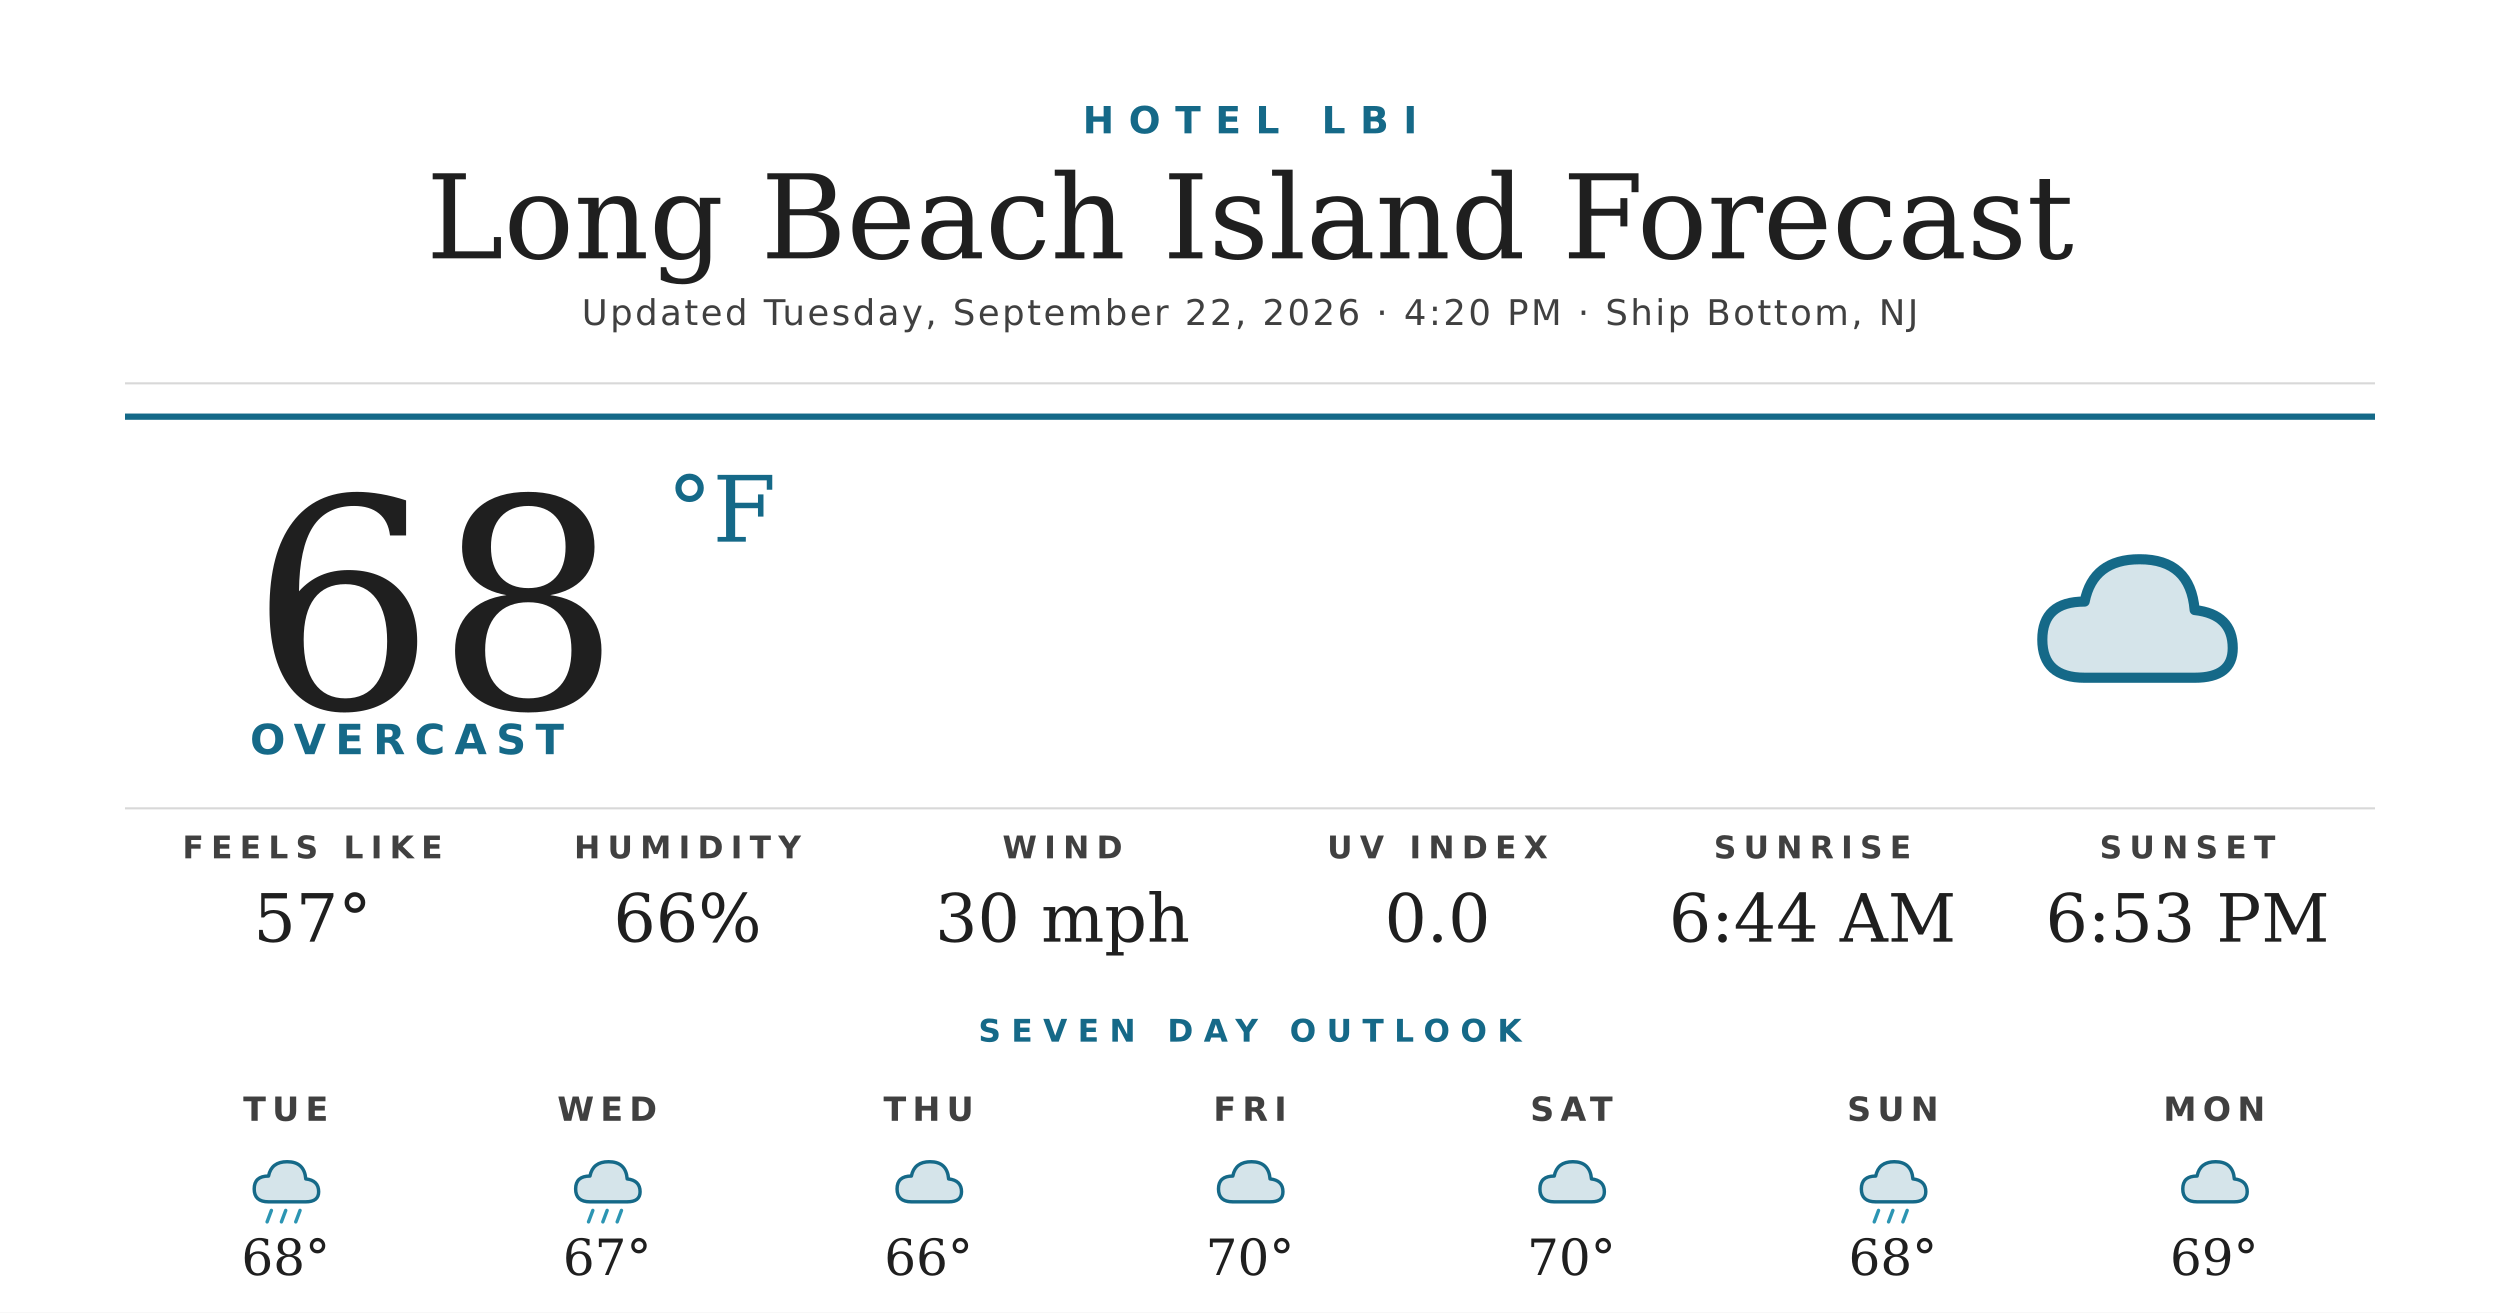
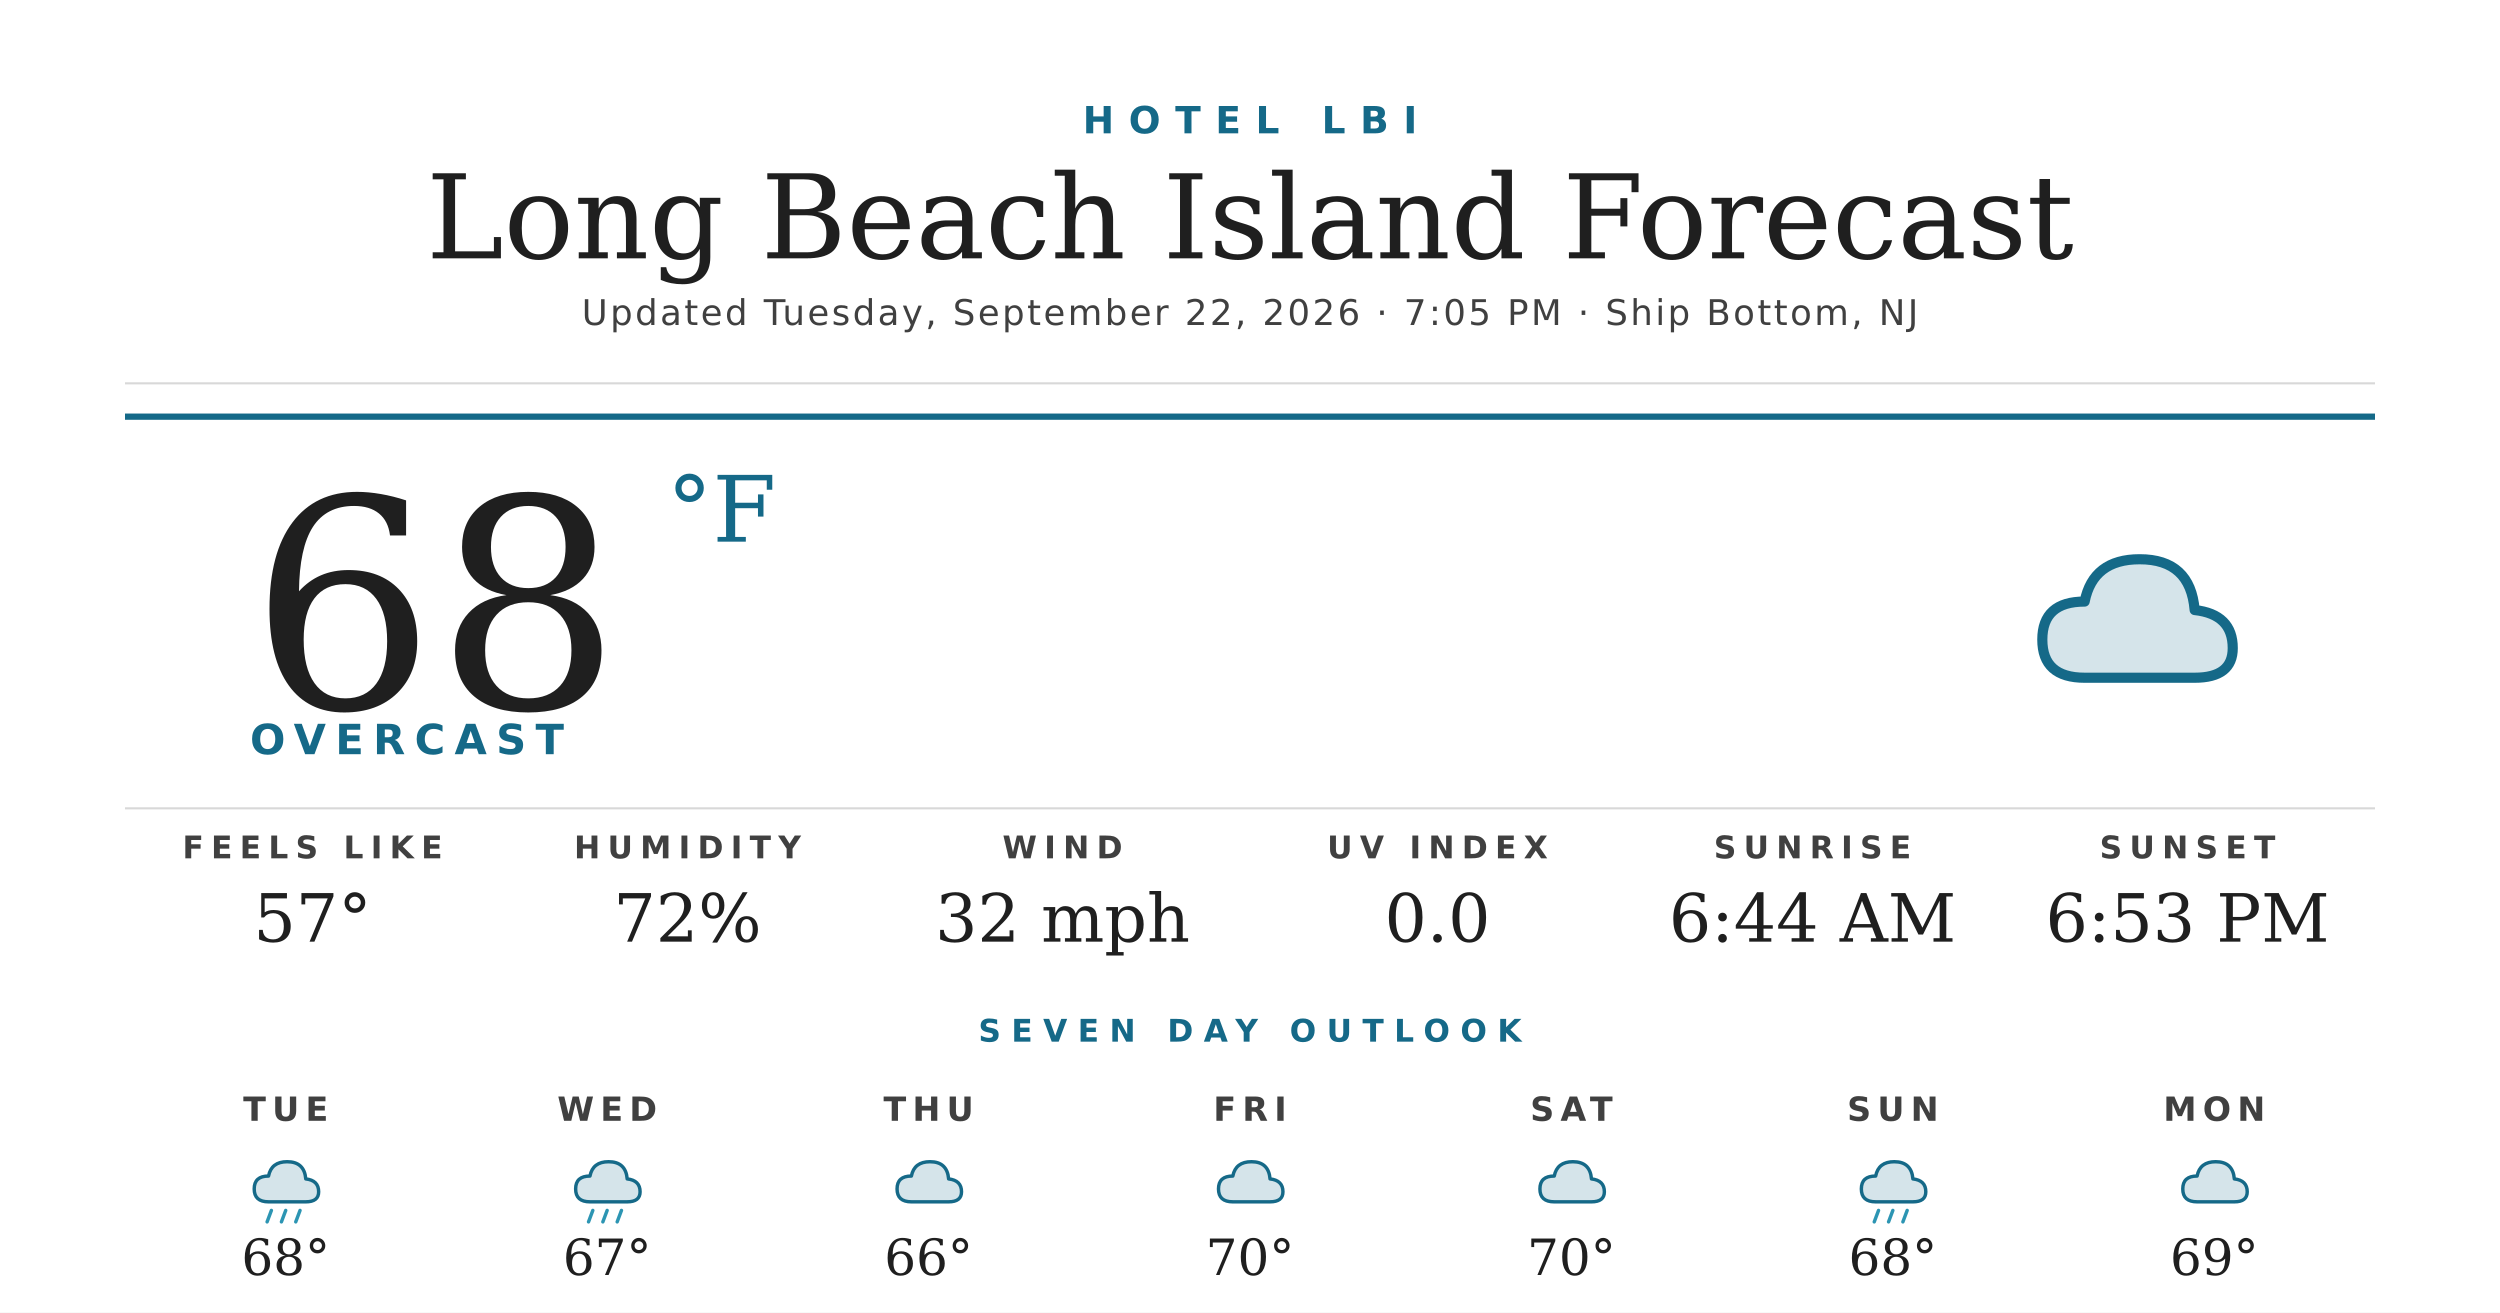
<svg xmlns="http://www.w3.org/2000/svg" width="1200" height="630" viewBox="0 0 1200 630">
  <rect width="1200" height="630" fill="#ffffff" />
  <text x="600" y="64" text-anchor="middle" font-family="'Montserrat Bold', 'Montserrat', 'DejaVu Sans', Helvetica, Arial, sans-serif" font-size="18" font-weight="700" fill="#156988" letter-spacing="7">HOTEL LBI</text>
  <text x="600" y="124" text-anchor="middle" font-family="'Prata', 'DejaVu Serif', Georgia, serif" font-size="56" fill="#1f1f1f">Long Beach Island Forecast</text>
-   <text x="600" y="156" text-anchor="middle" font-family="'Montserrat', 'DejaVu Sans', Helvetica, Arial, sans-serif" font-size="17" font-weight="500" fill="#404040" letter-spacing="1.2">Updated Tuesday, September 22, 2026 · 4:20 PM · Ship Bottom, NJ</text>
+   <text x="600" y="156" text-anchor="middle" font-family="'Montserrat', 'DejaVu Sans', Helvetica, Arial, sans-serif" font-size="17" font-weight="500" fill="#404040" letter-spacing="1.2">Updated Tuesday, September 22, 2026 · 7:05 PM · Ship Bottom, NJ</text>
  <line x1="60" y1="184" x2="1140" y2="184" stroke="#d8d8d8" stroke-width="1" />
  <line x1="60" y1="200" x2="1140" y2="200" stroke="#156988" stroke-width="3" />
  <text x="120" y="340" font-family="'Prata', 'DejaVu Serif', Georgia, serif" font-size="140" fill="#1f1f1f">68</text>
  <text x="320" y="260" font-family="'Prata', 'DejaVu Serif', Georgia, serif" font-size="44" fill="#156988">°F</text>
  <text x="120" y="362" font-family="'Montserrat Bold', 'Montserrat', 'DejaVu Sans', Helvetica, Arial, sans-serif" font-size="20" font-weight="700" fill="#156988" letter-spacing="4.5">OVERCAST</text>
  <g transform="translate(960,240) scale(2.03125)">
    <path d="M20 42 Q10 42 10 33 Q10 24 20 24 Q22 14 33 14 Q45 14 46 26 Q55 27 55 35 Q55 42 46 42 Z" fill="#156988" opacity="0.18" />
    <path d="M20 42 Q10 42 10 33 Q10 24 20 24 Q22 14 33 14 Q45 14 46 26 Q55 27 55 35 Q55 42 46 42 Z" fill="none" stroke="#156988" stroke-width="2.4" stroke-linejoin="round" />
  </g>
  <line x1="60" y1="388" x2="1140" y2="388" stroke="#d8d8d8" stroke-width="1" />
  <text x="150" y="412" text-anchor="middle" font-family="'Montserrat Bold', 'Montserrat', 'DejaVu Sans', Helvetica, Arial, sans-serif" font-size="15" font-weight="700" fill="#404040" letter-spacing="3.5">FEELS LIKE</text>
  <text x="150" y="452" text-anchor="middle" font-family="'Prata', 'DejaVu Serif', Georgia, serif" font-size="32" fill="#1f1f1f">57°</text>
  <text x="330" y="412" text-anchor="middle" font-family="'Montserrat Bold', 'Montserrat', 'DejaVu Sans', Helvetica, Arial, sans-serif" font-size="15" font-weight="700" fill="#404040" letter-spacing="3.5">HUMIDITY</text>
-   <text x="330" y="452" text-anchor="middle" font-family="'Prata', 'DejaVu Serif', Georgia, serif" font-size="32" fill="#1f1f1f">66%</text>
+   <text x="330" y="452" text-anchor="middle" font-family="'Prata', 'DejaVu Serif', Georgia, serif" font-size="32" fill="#1f1f1f">72%</text>
  <text x="510" y="412" text-anchor="middle" font-family="'Montserrat Bold', 'Montserrat', 'DejaVu Sans', Helvetica, Arial, sans-serif" font-size="15" font-weight="700" fill="#404040" letter-spacing="3.5">WIND</text>
-   <text x="510" y="452" text-anchor="middle" font-family="'Prata', 'DejaVu Serif', Georgia, serif" font-size="32" fill="#1f1f1f">30 mph</text>
+   <text x="510" y="452" text-anchor="middle" font-family="'Prata', 'DejaVu Serif', Georgia, serif" font-size="32" fill="#1f1f1f">32 mph</text>
  <text x="690" y="412" text-anchor="middle" font-family="'Montserrat Bold', 'Montserrat', 'DejaVu Sans', Helvetica, Arial, sans-serif" font-size="15" font-weight="700" fill="#404040" letter-spacing="3.5">UV INDEX</text>
  <text x="690" y="452" text-anchor="middle" font-family="'Prata', 'DejaVu Serif', Georgia, serif" font-size="32" fill="#1f1f1f">0.0</text>
  <text x="870" y="412" text-anchor="middle" font-family="'Montserrat Bold', 'Montserrat', 'DejaVu Sans', Helvetica, Arial, sans-serif" font-size="15" font-weight="700" fill="#404040" letter-spacing="3.5">SUNRISE</text>
  <text x="870" y="452" text-anchor="middle" font-family="'Prata', 'DejaVu Serif', Georgia, serif" font-size="32" fill="#1f1f1f">6:44 AM</text>
  <text x="1050" y="412" text-anchor="middle" font-family="'Montserrat Bold', 'Montserrat', 'DejaVu Sans', Helvetica, Arial, sans-serif" font-size="15" font-weight="700" fill="#404040" letter-spacing="3.5">SUNSET</text>
  <text x="1050" y="452" text-anchor="middle" font-family="'Prata', 'DejaVu Serif', Georgia, serif" font-size="32" fill="#1f1f1f">6:53 PM</text>
  <text x="600" y="500" text-anchor="middle" font-family="'Montserrat Bold', 'Montserrat', 'DejaVu Sans', Helvetica, Arial, sans-serif" font-size="15" font-weight="700" fill="#156988" letter-spacing="5">SEVEN DAY OUTLOOK</text>
  <text x="137.143" y="538" text-anchor="middle" font-family="'Montserrat Bold', 'Montserrat', 'DejaVu Sans', Helvetica, Arial, sans-serif" font-size="16" font-weight="700" fill="#404040" letter-spacing="3">TUE</text>
  <g transform="translate(115.1429,548) scale(0.6875)">
    <path d="M20 42 Q10 42 10 33 Q10 24 20 24 Q22 14 33 14 Q45 14 46 26 Q55 27 55 35 Q55 42 46 42 Z" fill="#156988" opacity="0.18" />
    <path d="M20 42 Q10 42 10 33 Q10 24 20 24 Q22 14 33 14 Q45 14 46 26 Q55 27 55 35 Q55 42 46 42 Z" fill="none" stroke="#156988" stroke-width="2.4" stroke-linejoin="round" />
    <g stroke="#2C95B3" stroke-width="2.4" stroke-linecap="round">
      <line x1="22" y1="48" x2="19" y2="56" />
      <line x1="32" y1="48" x2="29" y2="56" />
      <line x1="42" y1="48" x2="39" y2="56" />
    </g>
  </g>
  <text x="137.143" y="612" text-anchor="middle" font-family="'Prata', 'DejaVu Serif', Georgia, serif" font-size="24" fill="#1f1f1f">68°</text>
  <text x="291.429" y="538" text-anchor="middle" font-family="'Montserrat Bold', 'Montserrat', 'DejaVu Sans', Helvetica, Arial, sans-serif" font-size="16" font-weight="700" fill="#404040" letter-spacing="3">WED</text>
  <g transform="translate(269.4286,548) scale(0.6875)">
    <path d="M20 42 Q10 42 10 33 Q10 24 20 24 Q22 14 33 14 Q45 14 46 26 Q55 27 55 35 Q55 42 46 42 Z" fill="#156988" opacity="0.18" />
    <path d="M20 42 Q10 42 10 33 Q10 24 20 24 Q22 14 33 14 Q45 14 46 26 Q55 27 55 35 Q55 42 46 42 Z" fill="none" stroke="#156988" stroke-width="2.4" stroke-linejoin="round" />
    <g stroke="#2C95B3" stroke-width="2.4" stroke-linecap="round">
      <line x1="22" y1="48" x2="19" y2="56" />
      <line x1="32" y1="48" x2="29" y2="56" />
      <line x1="42" y1="48" x2="39" y2="56" />
    </g>
  </g>
  <text x="291.429" y="612" text-anchor="middle" font-family="'Prata', 'DejaVu Serif', Georgia, serif" font-size="24" fill="#1f1f1f">67°</text>
  <text x="445.714" y="538" text-anchor="middle" font-family="'Montserrat Bold', 'Montserrat', 'DejaVu Sans', Helvetica, Arial, sans-serif" font-size="16" font-weight="700" fill="#404040" letter-spacing="3">THU</text>
  <g transform="translate(423.7143,548) scale(0.6875)">
    <path d="M20 42 Q10 42 10 33 Q10 24 20 24 Q22 14 33 14 Q45 14 46 26 Q55 27 55 35 Q55 42 46 42 Z" fill="#156988" opacity="0.18" />
    <path d="M20 42 Q10 42 10 33 Q10 24 20 24 Q22 14 33 14 Q45 14 46 26 Q55 27 55 35 Q55 42 46 42 Z" fill="none" stroke="#156988" stroke-width="2.4" stroke-linejoin="round" />
  </g>
  <text x="445.714" y="612" text-anchor="middle" font-family="'Prata', 'DejaVu Serif', Georgia, serif" font-size="24" fill="#1f1f1f">66°</text>
  <text x="600" y="538" text-anchor="middle" font-family="'Montserrat Bold', 'Montserrat', 'DejaVu Sans', Helvetica, Arial, sans-serif" font-size="16" font-weight="700" fill="#404040" letter-spacing="3">FRI</text>
  <g transform="translate(578,548) scale(0.6875)">
    <path d="M20 42 Q10 42 10 33 Q10 24 20 24 Q22 14 33 14 Q45 14 46 26 Q55 27 55 35 Q55 42 46 42 Z" fill="#156988" opacity="0.18" />
    <path d="M20 42 Q10 42 10 33 Q10 24 20 24 Q22 14 33 14 Q45 14 46 26 Q55 27 55 35 Q55 42 46 42 Z" fill="none" stroke="#156988" stroke-width="2.4" stroke-linejoin="round" />
  </g>
  <text x="600" y="612" text-anchor="middle" font-family="'Prata', 'DejaVu Serif', Georgia, serif" font-size="24" fill="#1f1f1f">70°</text>
  <text x="754.286" y="538" text-anchor="middle" font-family="'Montserrat Bold', 'Montserrat', 'DejaVu Sans', Helvetica, Arial, sans-serif" font-size="16" font-weight="700" fill="#404040" letter-spacing="3">SAT</text>
  <g transform="translate(732.2857,548) scale(0.6875)">
    <path d="M20 42 Q10 42 10 33 Q10 24 20 24 Q22 14 33 14 Q45 14 46 26 Q55 27 55 35 Q55 42 46 42 Z" fill="#156988" opacity="0.18" />
    <path d="M20 42 Q10 42 10 33 Q10 24 20 24 Q22 14 33 14 Q45 14 46 26 Q55 27 55 35 Q55 42 46 42 Z" fill="none" stroke="#156988" stroke-width="2.4" stroke-linejoin="round" />
  </g>
  <text x="754.286" y="612" text-anchor="middle" font-family="'Prata', 'DejaVu Serif', Georgia, serif" font-size="24" fill="#1f1f1f">70°</text>
  <text x="908.571" y="538" text-anchor="middle" font-family="'Montserrat Bold', 'Montserrat', 'DejaVu Sans', Helvetica, Arial, sans-serif" font-size="16" font-weight="700" fill="#404040" letter-spacing="3">SUN</text>
  <g transform="translate(886.5714,548) scale(0.6875)">
    <path d="M20 42 Q10 42 10 33 Q10 24 20 24 Q22 14 33 14 Q45 14 46 26 Q55 27 55 35 Q55 42 46 42 Z" fill="#156988" opacity="0.18" />
    <path d="M20 42 Q10 42 10 33 Q10 24 20 24 Q22 14 33 14 Q45 14 46 26 Q55 27 55 35 Q55 42 46 42 Z" fill="none" stroke="#156988" stroke-width="2.4" stroke-linejoin="round" />
    <g stroke="#2C95B3" stroke-width="2.4" stroke-linecap="round">
      <line x1="22" y1="48" x2="19" y2="56" />
      <line x1="32" y1="48" x2="29" y2="56" />
      <line x1="42" y1="48" x2="39" y2="56" />
    </g>
  </g>
  <text x="908.571" y="612" text-anchor="middle" font-family="'Prata', 'DejaVu Serif', Georgia, serif" font-size="24" fill="#1f1f1f">68°</text>
  <text x="1062.857" y="538" text-anchor="middle" font-family="'Montserrat Bold', 'Montserrat', 'DejaVu Sans', Helvetica, Arial, sans-serif" font-size="16" font-weight="700" fill="#404040" letter-spacing="3">MON</text>
  <g transform="translate(1040.857,548) scale(0.6875)">
    <path d="M20 42 Q10 42 10 33 Q10 24 20 24 Q22 14 33 14 Q45 14 46 26 Q55 27 55 35 Q55 42 46 42 Z" fill="#156988" opacity="0.18" />
    <path d="M20 42 Q10 42 10 33 Q10 24 20 24 Q22 14 33 14 Q45 14 46 26 Q55 27 55 35 Q55 42 46 42 Z" fill="none" stroke="#156988" stroke-width="2.4" stroke-linejoin="round" />
  </g>
  <text x="1062.857" y="612" text-anchor="middle" font-family="'Prata', 'DejaVu Serif', Georgia, serif" font-size="24" fill="#1f1f1f">69°</text>
</svg>
